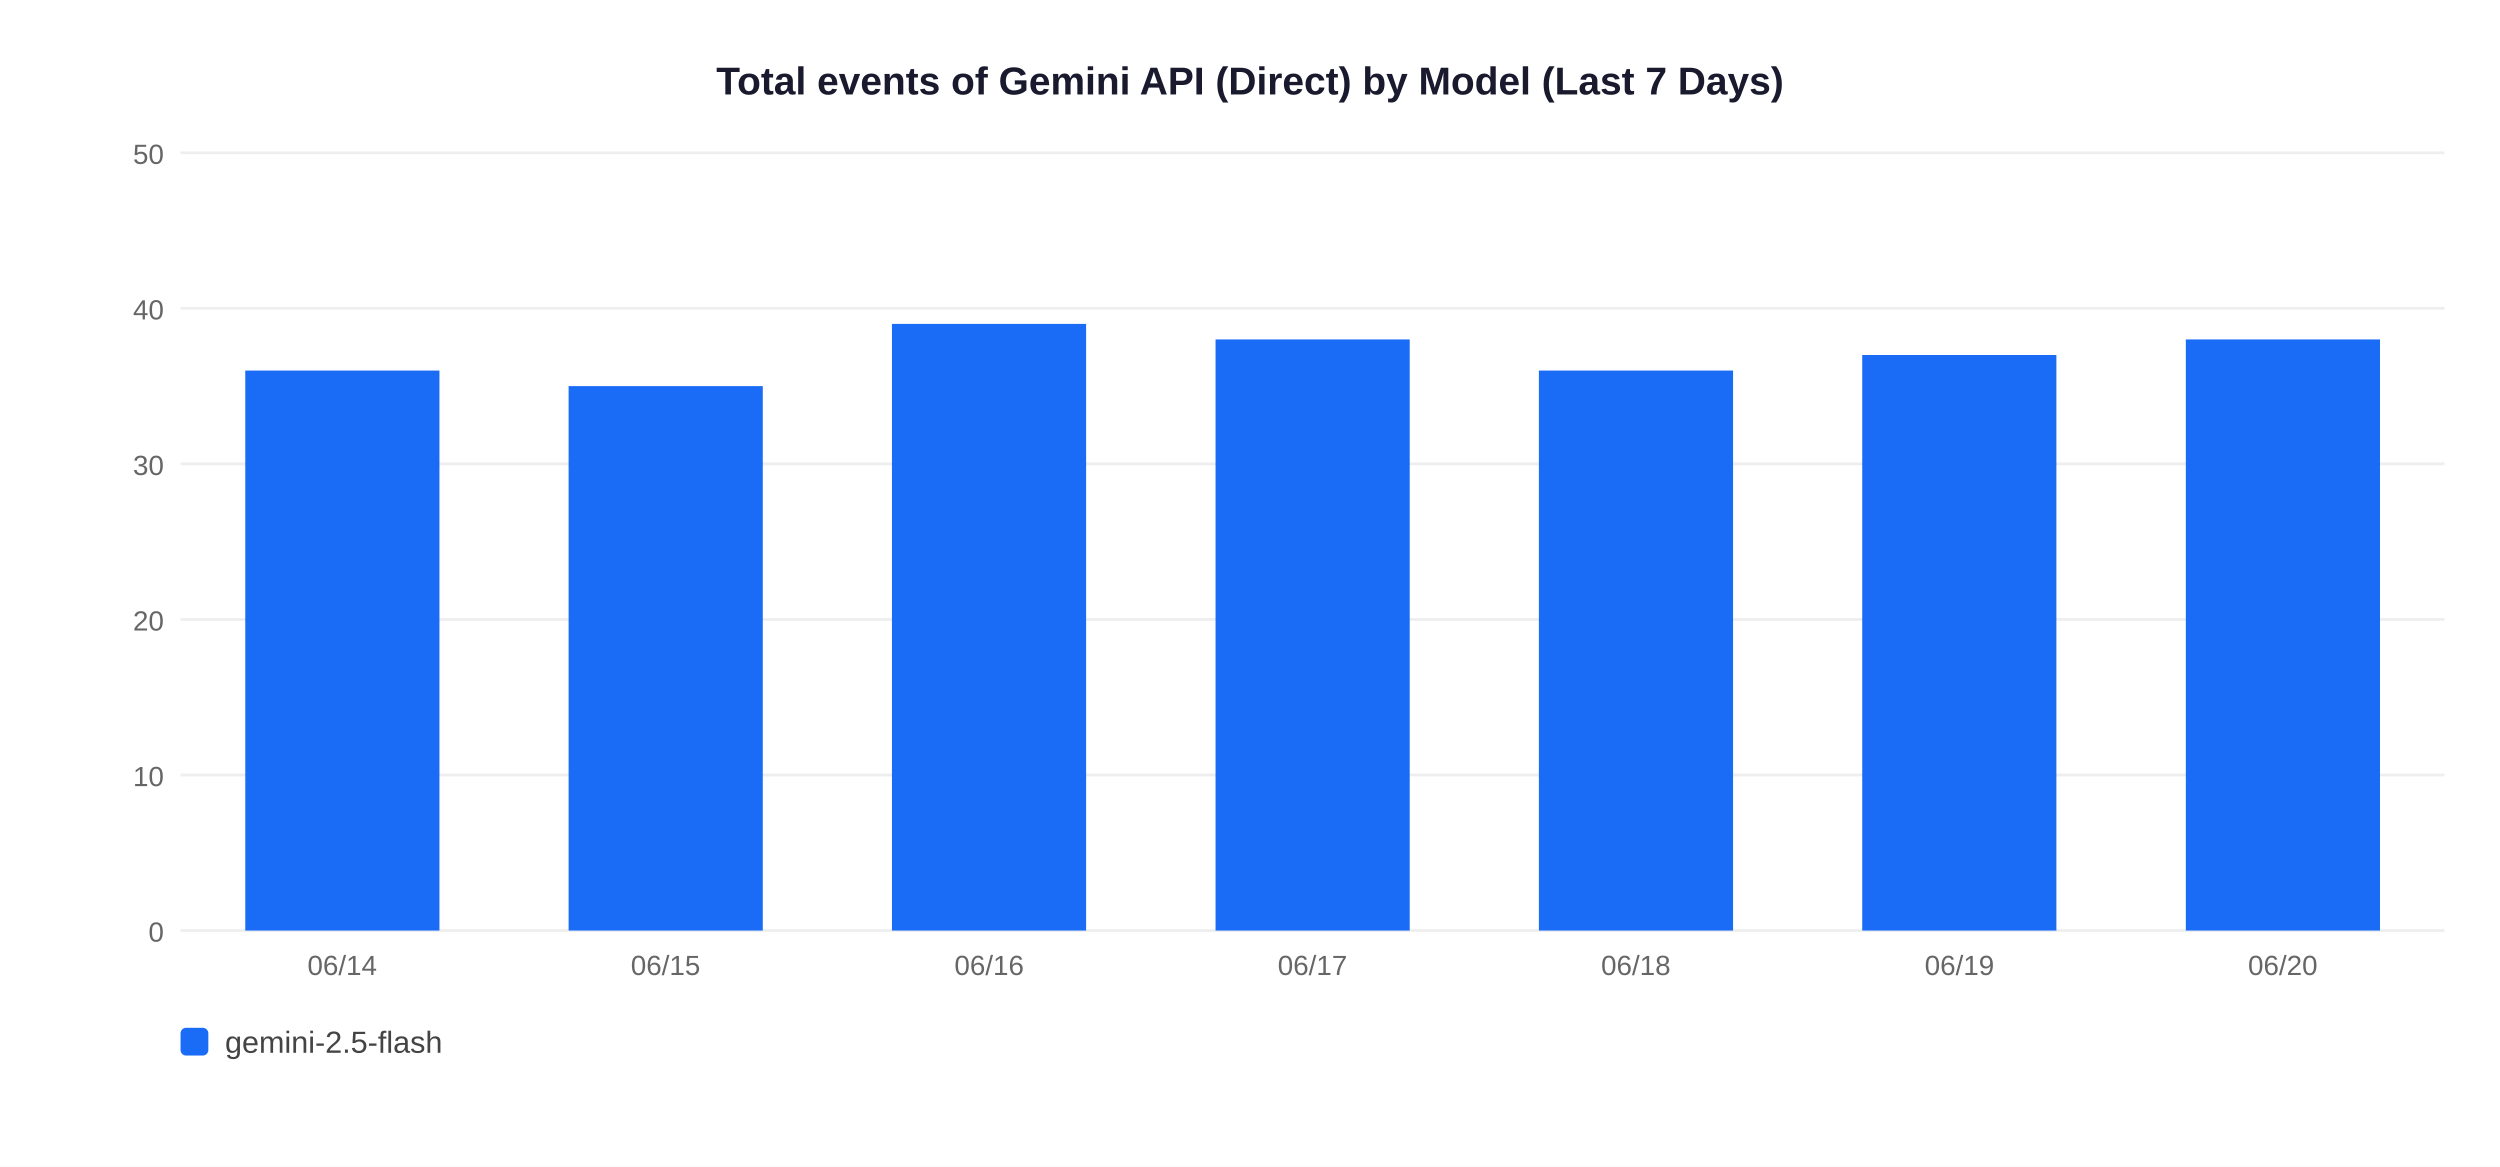
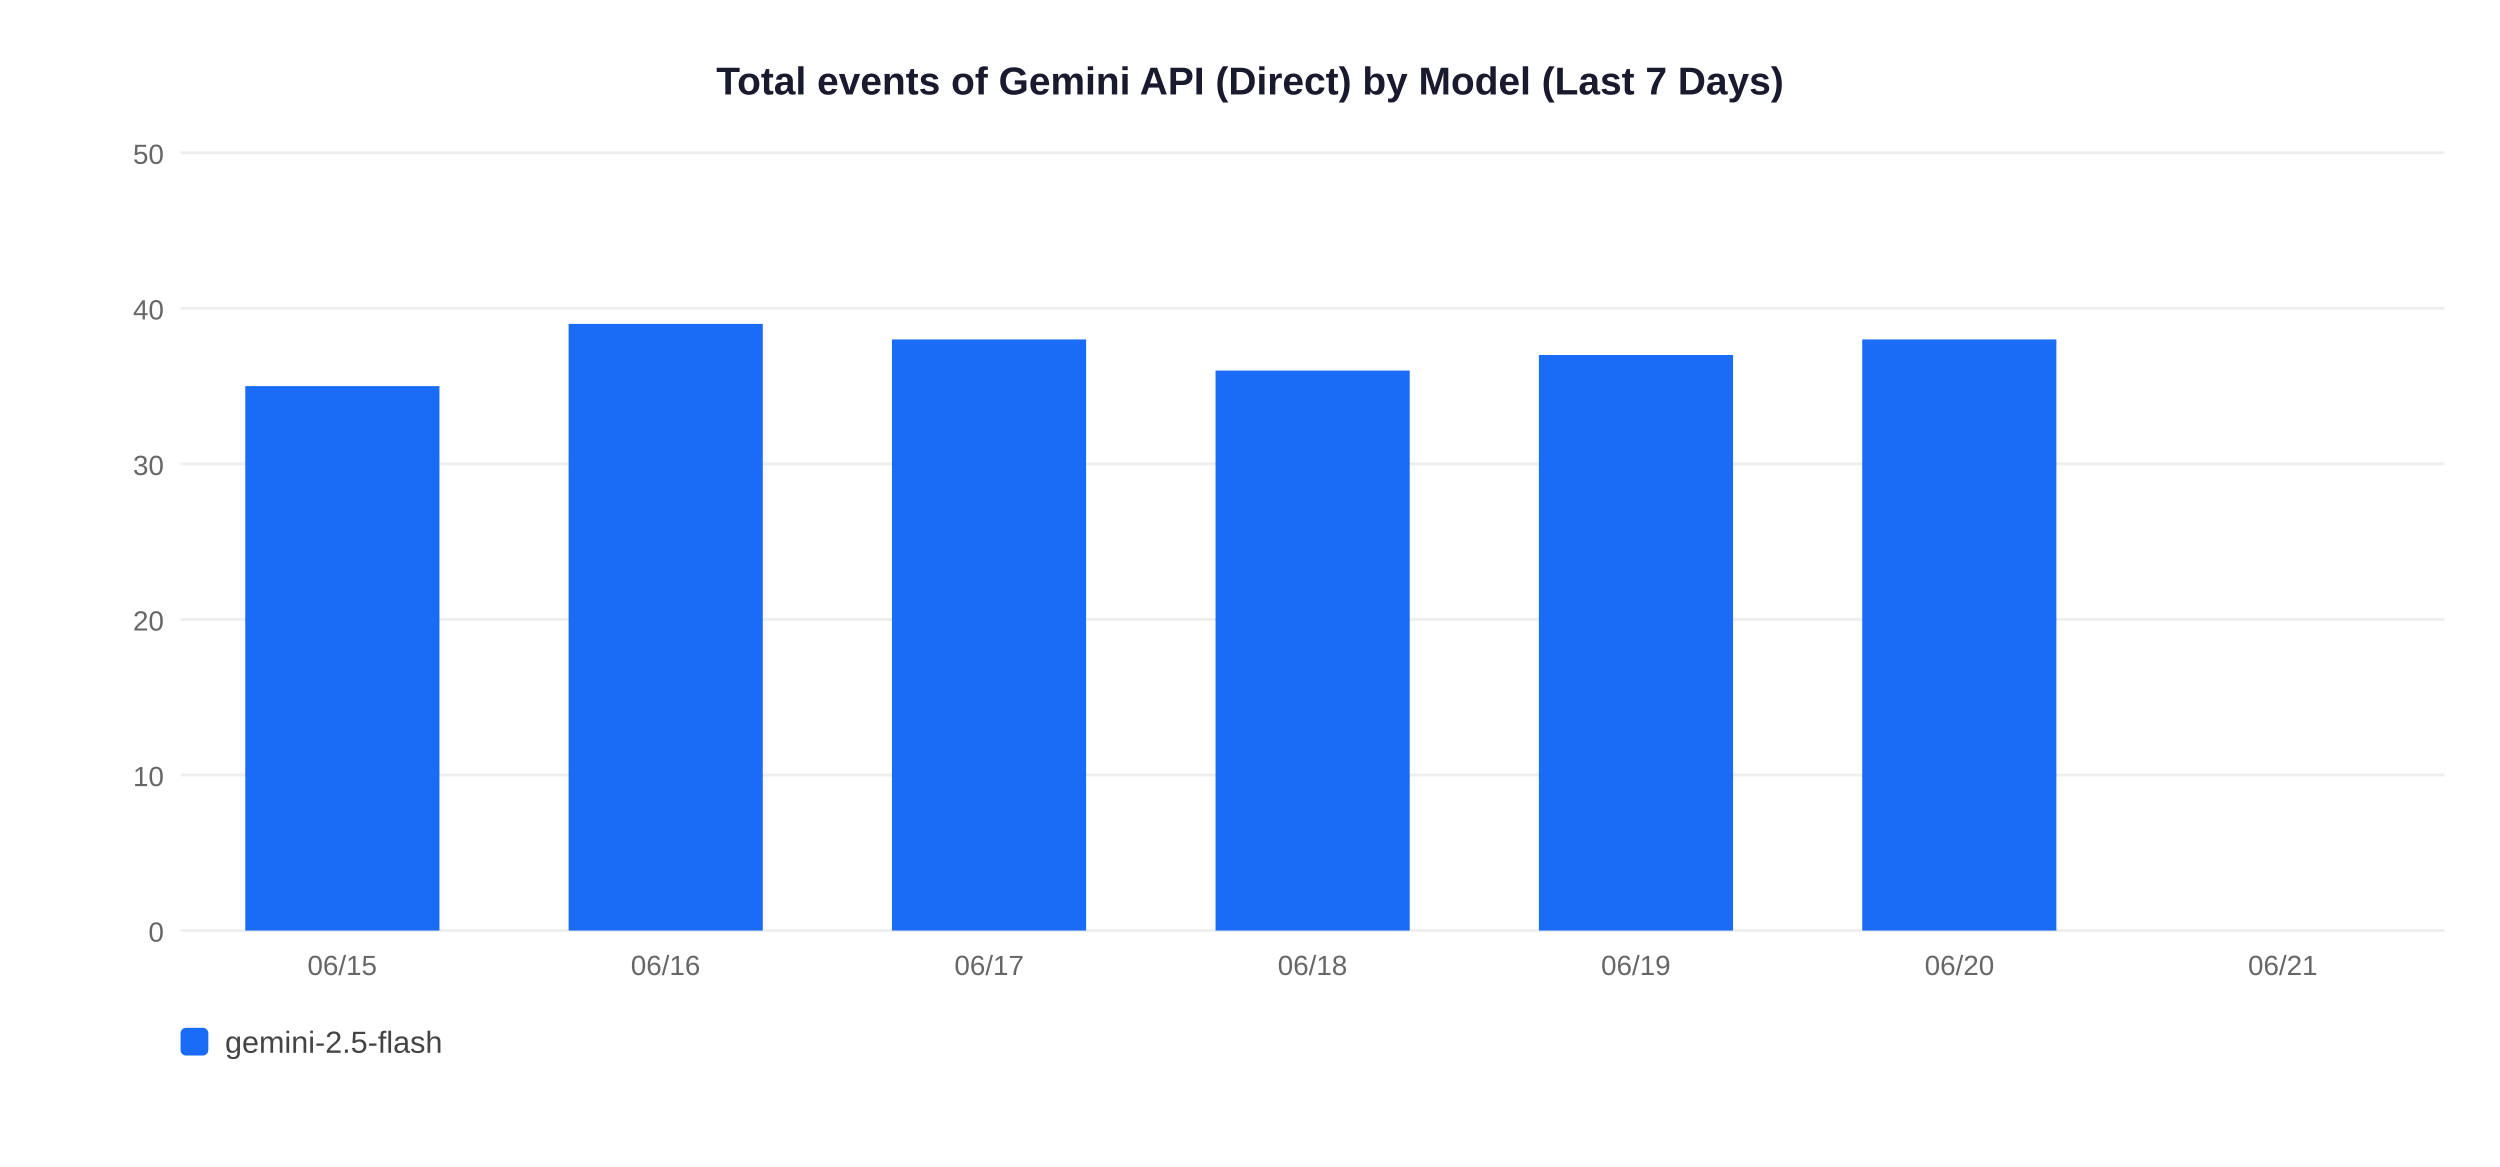
<svg xmlns="http://www.w3.org/2000/svg" width="900" height="420">
  <rect width="900" height="420" fill="white" />
  <text x="450" y="34" text-anchor="middle" font-size="14" font-weight="bold" font-family="Arial,sans-serif" fill="#1a1a2e">Total events of Gemini API (Direct) by Model (Last 7 Days)</text>
  <line x1="65" y1="335" x2="880" y2="335" stroke="#EEEEEE" stroke-width="1" />
  <text x="59" y="339" text-anchor="end" font-size="10" font-family="Arial,sans-serif" fill="#666">0</text>
  <line x1="65" y1="279" x2="880" y2="279" stroke="#EEEEEE" stroke-width="1" />
  <text x="59" y="283" text-anchor="end" font-size="10" font-family="Arial,sans-serif" fill="#666">10</text>
  <line x1="65" y1="223" x2="880" y2="223" stroke="#EEEEEE" stroke-width="1" />
  <text x="59" y="227" text-anchor="end" font-size="10" font-family="Arial,sans-serif" fill="#666">20</text>
  <line x1="65" y1="167" x2="880" y2="167" stroke="#EEEEEE" stroke-width="1" />
  <text x="59" y="171" text-anchor="end" font-size="10" font-family="Arial,sans-serif" fill="#666">30</text>
  <line x1="65" y1="111" x2="880" y2="111" stroke="#EEEEEE" stroke-width="1" />
  <text x="59" y="115" text-anchor="end" font-size="10" font-family="Arial,sans-serif" fill="#666">40</text>
  <line x1="65" y1="55" x2="880" y2="55" stroke="#EEEEEE" stroke-width="1" />
  <text x="59" y="59" text-anchor="end" font-size="10" font-family="Arial,sans-serif" fill="#666">50</text>
-   <rect x="88.3" y="133.4" width="69.9" height="201.6" fill="#1A6CF7" />
-   <text x="123.2" y="351" text-anchor="middle" font-size="10" font-family="Arial,sans-serif" fill="#666">06/14</text>
-   <rect x="204.7" y="139.0" width="69.9" height="196.0" fill="#1A6CF7" />
-   <text x="239.6" y="351" text-anchor="middle" font-size="10" font-family="Arial,sans-serif" fill="#666">06/15</text>
-   <rect x="321.1" y="116.6" width="69.9" height="218.4" fill="#1A6CF7" />
-   <text x="356.1" y="351" text-anchor="middle" font-size="10" font-family="Arial,sans-serif" fill="#666">06/16</text>
-   <rect x="437.6" y="122.2" width="69.9" height="212.8" fill="#1A6CF7" />
-   <text x="472.5" y="351" text-anchor="middle" font-size="10" font-family="Arial,sans-serif" fill="#666">06/17</text>
-   <rect x="554.0" y="133.4" width="69.9" height="201.6" fill="#1A6CF7" />
-   <text x="588.9" y="351" text-anchor="middle" font-size="10" font-family="Arial,sans-serif" fill="#666">06/18</text>
-   <rect x="670.4" y="127.8" width="69.9" height="207.2" fill="#1A6CF7" />
-   <text x="705.4" y="351" text-anchor="middle" font-size="10" font-family="Arial,sans-serif" fill="#666">06/19</text>
-   <rect x="786.9" y="122.2" width="69.9" height="212.8" fill="#1A6CF7" />
-   <text x="821.8" y="351" text-anchor="middle" font-size="10" font-family="Arial,sans-serif" fill="#666">06/20</text>
+   <rect x="88.3" y="139.0" width="69.9" height="196.0" fill="#1A6CF7" />
+   <text x="123.2" y="351" text-anchor="middle" font-size="10" font-family="Arial,sans-serif" fill="#666">06/15</text>
+   <rect x="204.7" y="116.6" width="69.9" height="218.4" fill="#1A6CF7" />
+   <text x="239.6" y="351" text-anchor="middle" font-size="10" font-family="Arial,sans-serif" fill="#666">06/16</text>
+   <rect x="321.1" y="122.2" width="69.9" height="212.8" fill="#1A6CF7" />
+   <text x="356.1" y="351" text-anchor="middle" font-size="10" font-family="Arial,sans-serif" fill="#666">06/17</text>
+   <rect x="437.6" y="133.4" width="69.9" height="201.6" fill="#1A6CF7" />
+   <text x="472.5" y="351" text-anchor="middle" font-size="10" font-family="Arial,sans-serif" fill="#666">06/18</text>
+   <rect x="554.0" y="127.8" width="69.9" height="207.2" fill="#1A6CF7" />
+   <text x="588.9" y="351" text-anchor="middle" font-size="10" font-family="Arial,sans-serif" fill="#666">06/19</text>
+   <rect x="670.4" y="122.2" width="69.9" height="212.8" fill="#1A6CF7" />
+   <text x="705.4" y="351" text-anchor="middle" font-size="10" font-family="Arial,sans-serif" fill="#666">06/20</text>
+   <text x="821.8" y="351" text-anchor="middle" font-size="10" font-family="Arial,sans-serif" fill="#666">06/21</text>
  <rect x="65" y="370" width="10" height="10" rx="2" fill="#1A6CF7" />
  <text x="81" y="379" font-size="11" font-family="Arial,sans-serif" fill="#444">gemini-2.5-flash</text>
</svg>
